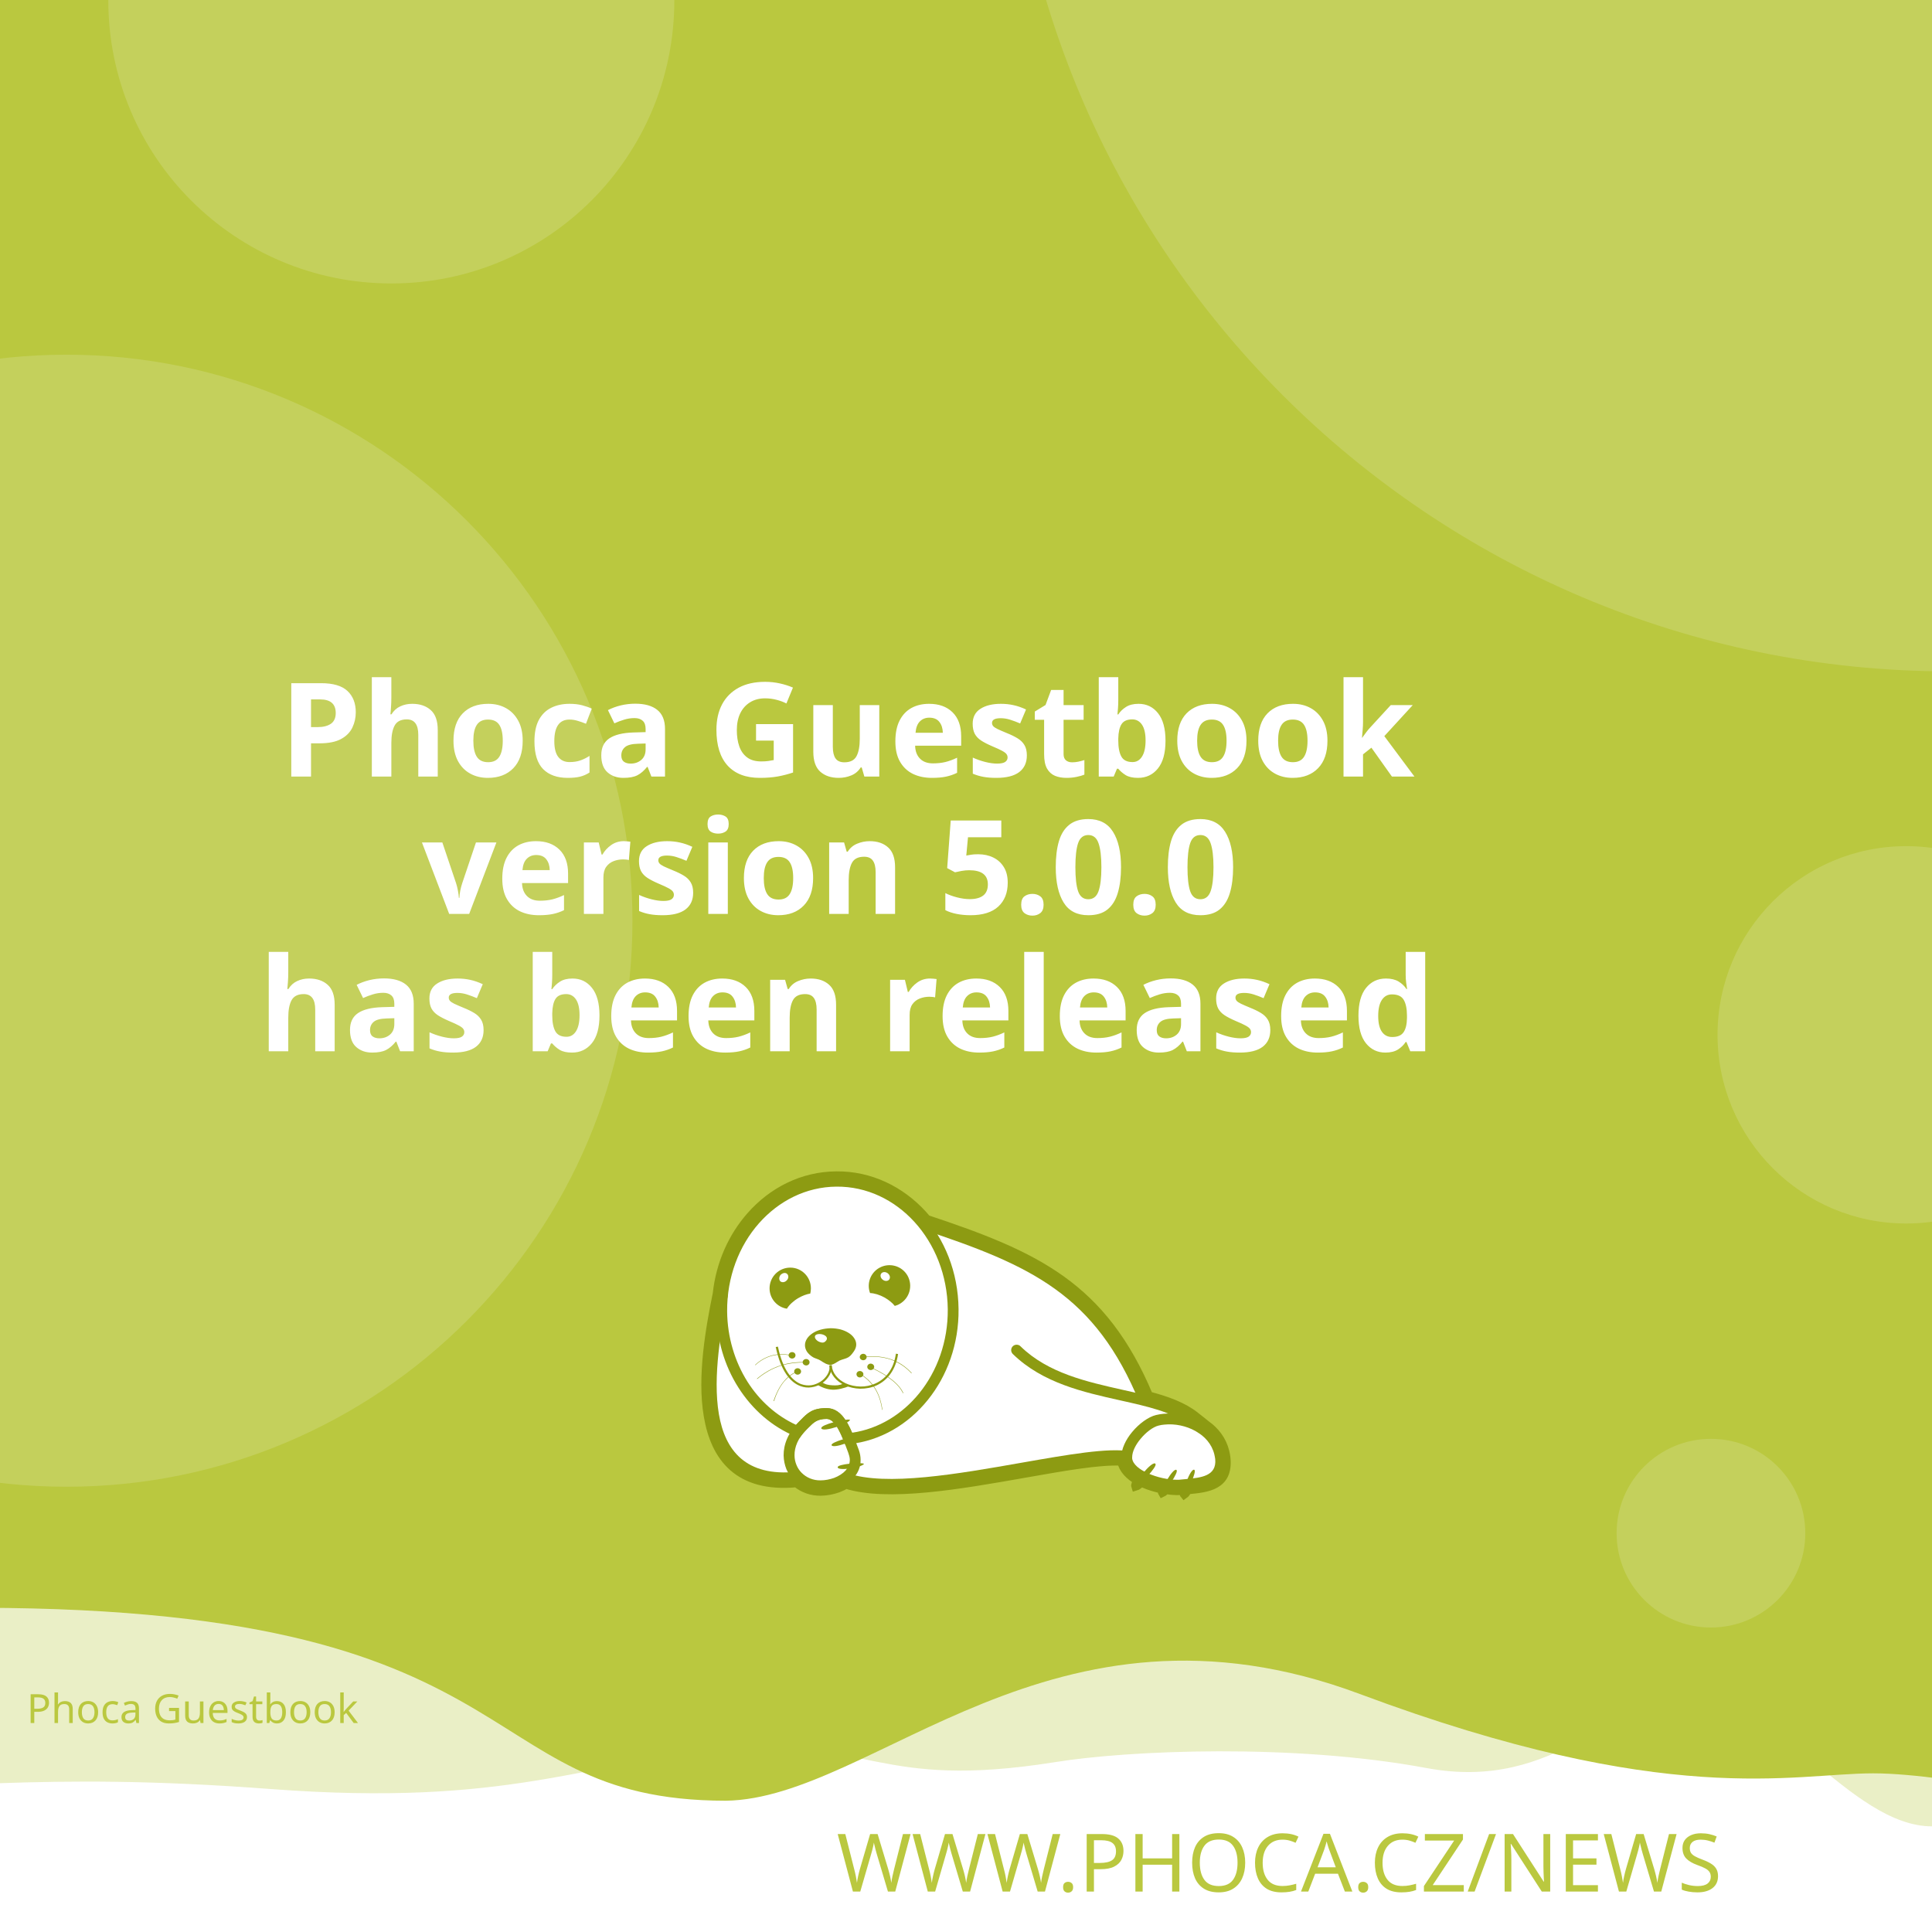
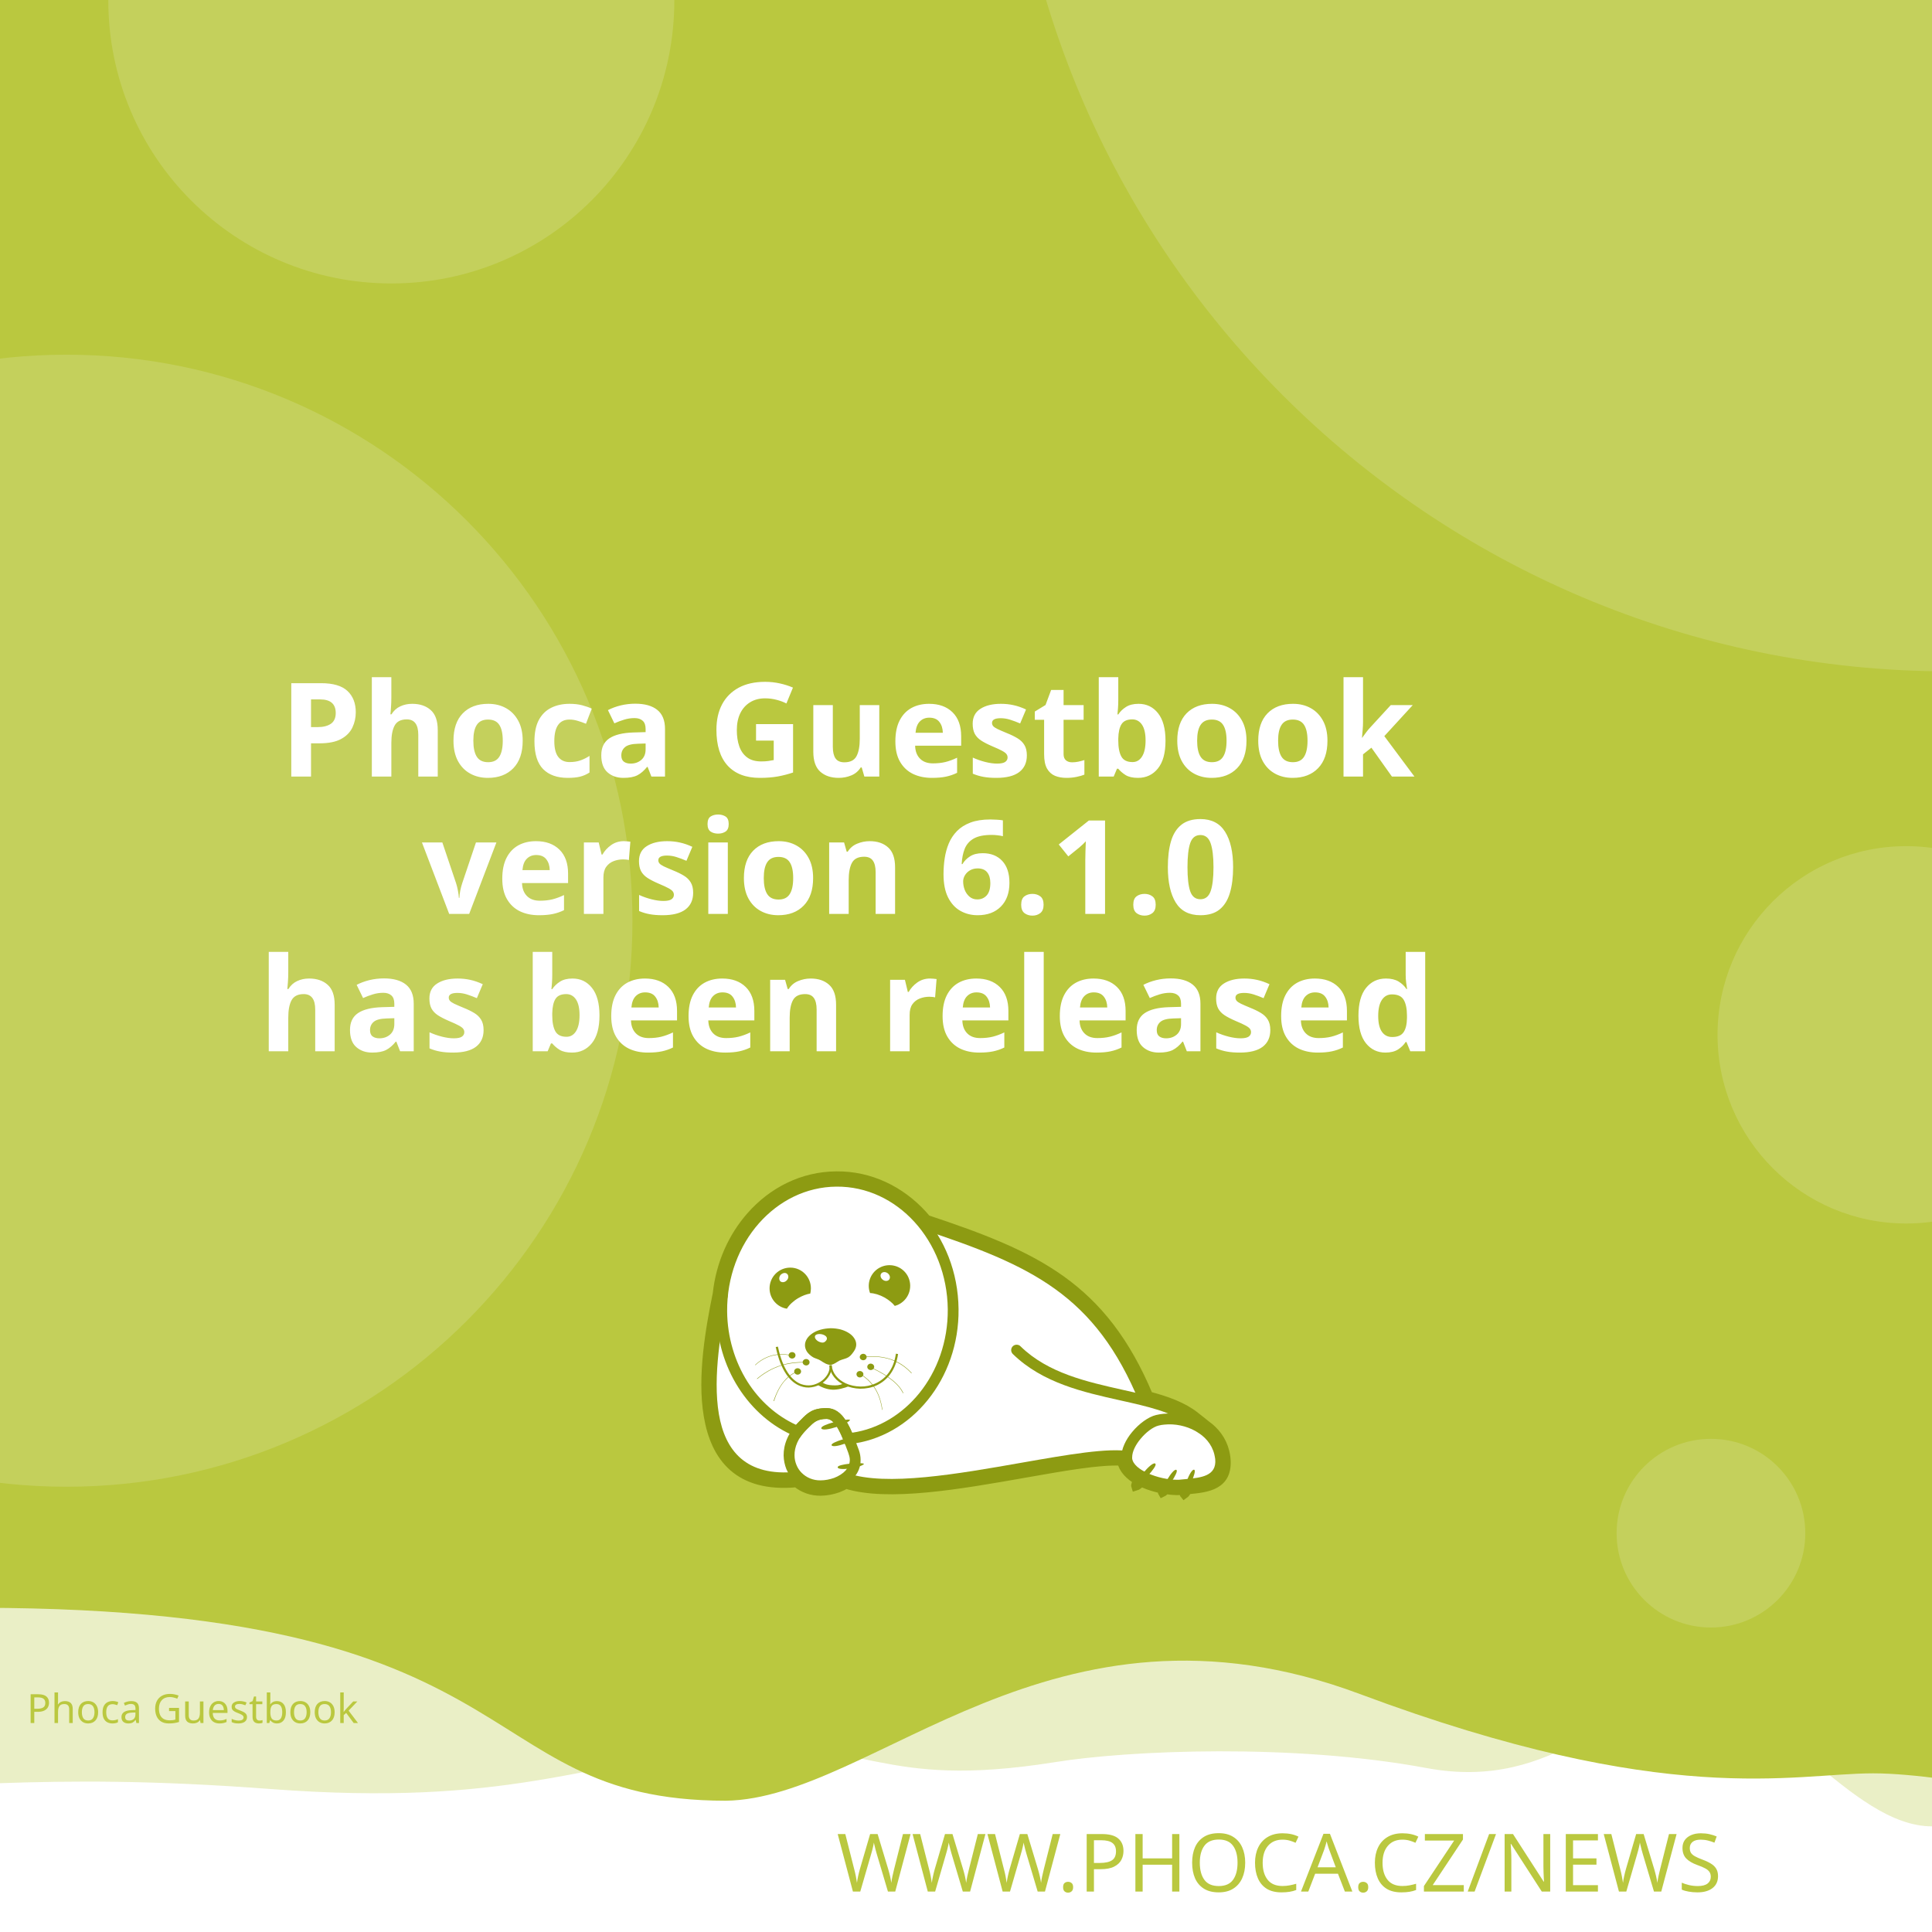
<svg xmlns="http://www.w3.org/2000/svg" width="512" height="512" viewBox="0 0 512 512" version="1.1" id="svg5">
  <defs id="defs2">
    <clipPath id="clip1">
      <path d="M 20,426 H 575 V 841.891 H 20 Z m 0,0" id="path2" />
    </clipPath>
  </defs>
  <g id="layer1">
    <path d="m -288.549,96.962 a 6.384,6.384 0 0 0 -6.384,6.384 v 81.087 a 6.384,6.384 0 0 0 6.384,6.384 h 81.083 a 6.384,6.384 0 0 0 6.384,-6.384 v -81.087 a 6.384,6.384 0 0 0 -6.384,-6.384 z m 16.084,16.188 c 0.591,-0.033 1.134,0.125 1.642,0.482 0.508,0.359 0.842,0.809 1.006,1.355 l 2.415,8.308 46.517,-2.44 c 0.829,-0.043 1.521,0.245 2.074,0.86 0.55,0.606 0.769,1.334 0.636,2.174 l -3.898,24.937 c -0.138,0.736 -0.57,1.497 -1.288,2.273 -0.719,0.787 -1.656,1.211 -2.797,1.272 l -32.861,1.721 3.038,10.253 27.775,-1.455 c 0.726,-0.04 1.351,0.178 1.887,0.648 0.523,0.483 0.803,1.086 0.844,1.812 0.038,0.726 -0.178,1.352 -0.648,1.887 -0.483,0.525 -1.086,0.806 -1.812,0.844 l -2.597,0.137 0.137,2.593 c 0.038,0.729 -0.178,1.356 -0.661,1.879 -0.472,0.535 -1.071,0.819 -1.8,0.856 -0.726,0.038 -1.353,-0.178 -1.879,-0.661 -0.535,-0.472 -0.814,-1.073 -0.852,-1.8 l -0.137,-2.593 -15.573,0.81 0.133,2.597 c 0.038,0.729 -0.176,1.356 -0.648,1.879 -0.483,0.535 -1.086,0.818 -1.812,0.856 -0.726,0.04 -1.352,-0.178 -1.887,-0.661 -0.525,-0.472 -0.806,-1.073 -0.844,-1.8 l -0.137,-2.597 -1.608,0.083 c -0.623,0.033 -1.193,-0.112 -1.721,-0.428 -0.515,-0.317 -0.883,-0.632 -1.11,-0.931 l -0.287,-0.507 -13.05,-49.343 -2.805,0.146 c -0.696,0.038 -1.312,-0.181 -1.858,-0.661 -0.545,-0.472 -0.835,-1.069 -0.873,-1.795 -0.038,-0.729 0.186,-1.353 0.682,-1.879 0.493,-0.535 1.083,-0.818 1.779,-0.856 z" style="fill:#ffffff;stroke-width:1;paint-order:stroke fill markers" id="path400" />
    <rect style="opacity:1;fill:#ffffff;stroke-width:5;stroke-linejoin:round;paint-order:stroke fill markers" id="rect723" width="512" height="512" x="0" y="0" />
    <path id="rect4460" style="opacity:0.3;fill:#bac83f;fill-opacity:1;stroke-width:5;stroke-linejoin:round;paint-order:stroke fill markers" d="M -256,4 H 768 v 480 c 0,0 -42.667,-10 -64,-10 -21.333,0 -42.408,10 -64,10 -21.592,0 -42.667,-10 -64,-10 -21.333,0 -42.408,10 -64,10 -21.592,0 -41.887,-34.701 -63.221,-34.701 -21.333,0 -35.645,25.795 -70.761,19.246 -35.116,-6.549 -78.862,-4.741 -98.515,-1.547 -47.289,7.533 -49.247,-6.724 -87.369,-3.311 -38.122,3.413 -56.921,15.193 -120.307,10.429 -63.387,-4.764 -84.091,0.698 -135.827,-0.116 -21.333,0 -42.408,10 -64,10 -21.592,0 -42.667,-10 -64,-10 -21.333,0 -64,10 -64,10 z" />
    <path id="rect4460-5" style="fill:#bac83f;fill-opacity:1;stroke-width:5;stroke-linejoin:round;paint-order:stroke fill markers" d="M -316,4.9999998e-7 H 708 V 480 c 0,0 -42.667,-10 -64,-10 -21.333,0 -42.408,10 -64,10 -21.592,0 -62.256,-10.048 -83.59,-10.048 -21.333,0 -54.449,9.448 -136.059,-21.03 -81.61,-30.478 -128.583,27.669 -167.971,28.291 -70.795,-0.042 -47.303,-54.288 -212.561,-50.983 C -185.439,429.534 -38.408,480 -60,480 c -21.592,0 -42.667,-10 -64,-10 -21.333,0 -42.408,10 -64,10 -21.592,0 -42.667,-10 -64,-10 -21.333,0 -64,10 -64,10 z" />
    <text xml:space="preserve" style="font-style:normal;font-weight:normal;font-size:21.333px;line-height:1.25;font-family:sans-serif;fill:#bac83f;fill-opacity:1;stroke:none" x="484.042" y="501.277" id="text2910-3-7">
      <tspan id="tspan2908-6-5" x="484.042" y="501.277" style="font-style:normal;font-variant:normal;font-weight:300;font-stretch:normal;font-size:21.333px;font-family:Montserrat;-inkscape-font-specification:'Montserrat Light';text-align:end;text-anchor:end;fill:#bac83f;fill-opacity:1">WWW.PHOCA.CZ/NEWS</tspan>
    </text>
    <text xml:space="preserve" style="font-style:normal;font-variant:normal;font-weight:600;font-stretch:normal;font-size:34.667px;line-height:1.05;font-family:Rubik;-inkscape-font-specification:'Rubik Semi-Bold';fill:#ffffff;fill-opacity:1;stroke:none" x="256" y="133" id="text11252">
      <tspan x="256" y="133" id="tspan403" style="text-align:center;text-anchor:middle" />
      <tspan x="256" y="169.4" style="font-size:34.667px;text-align:center;text-anchor:middle" id="tspan442" />
      <tspan x="256" y="205.8" style="font-size:34.667px;text-align:center;text-anchor:middle" id="tspan444">Phoca Guestbook</tspan>
-       <tspan x="256" y="242.2" id="tspan1992" style="font-size:34.667px;text-align:center;text-anchor:middle">version 5.0.0
+       <tspan x="256" y="242.2" id="tspan1992" style="font-size:34.667px;text-align:center;text-anchor:middle">version 6.1.0
</tspan>
      <tspan x="256" y="278.6" id="tspan2906" style="font-size:34.667px;text-align:center;text-anchor:middle">has been released</tspan>
      <tspan x="256" y="315" id="tspan1994" style="font-size:34.667px" />
    </text>
    <circle style="opacity:0.15;fill:#ffffff;fill-opacity:1;stroke-width:5;stroke-linejoin:round;paint-order:stroke fill markers" id="path8376" cx="516.67" cy="-72.081" r="250" />
    <circle style="opacity:0.15;fill:#ffffff;fill-opacity:1;stroke-width:5;stroke-linejoin:round;paint-order:stroke fill markers" id="path8376-9" cx="17.604" cy="244" r="150" />
    <circle style="opacity:0.15;fill:#ffffff;fill-opacity:1;stroke-width:5;stroke-linejoin:round;paint-order:stroke fill markers" id="path8376-6" cx="103.704" cy="0.117" r="75" />
    <circle style="opacity:0.15;fill:#ffffff;fill-opacity:1;stroke-width:5;stroke-linejoin:round;paint-order:stroke fill markers" id="path8376-6-2" cx="505.168" cy="274.238" r="50" />
    <circle style="opacity:0.15;fill:#ffffff;fill-opacity:1;stroke-width:5;stroke-linejoin:round;paint-order:stroke fill markers" id="path8376-6-2-1" cx="453.421" cy="406.309" r="25" />
    <text xml:space="preserve" style="font-style:normal;font-weight:normal;font-size:10.667px;line-height:1.25;font-family:sans-serif;fill:#bac83f;fill-opacity:1;stroke:none" x="57.956" y="456.624" id="text396">
      <tspan id="tspan394" x="57.956" y="456.624" style="font-style:normal;font-variant:normal;font-weight:normal;font-stretch:normal;font-size:10.667px;font-family:Rubik;-inkscape-font-specification:Rubik;text-align:center;text-anchor:middle;fill:#bac83f;fill-opacity:1">Phoca Guestbook</tspan>
    </text>
    <g id="g760" transform="matrix(0.5260845,0,0,0.5260845,99.42418,10.37304)">
      <path style="fill:#ffffff;fill-opacity:1;fill-rule:evenodd;stroke:none" d="m 389.621,683.473 c 9.113,2.391 17.273,5.336 23.457,10.227 l 5.375,4.273 -0.004,0.008 c 4.633,3.242 8.191,7.863 9.594,13.672 0.242,0.977 0.426,2.016 0.547,3.055 1.465,14.07 -9.473,15.141 -19.348,16.055 -0.648,1.137 -1.25,1.992 -1.66,2.266 -0.246,-0.289 -0.254,-1.047 -0.09,-2.051 -0.246,0.031 -0.52,0.062 -0.824,0.098 -0.855,0.059 -1.77,0.121 -2.809,0.121 -1.75,-0.023 -3.684,-0.199 -5.691,-0.523 -0.645,0.738 -1.207,1.266 -1.578,1.438 -0.172,-0.285 -0.098,-0.895 0.145,-1.691 -3.309,-0.637 -6.738,-1.656 -9.793,-3.012 -0.332,-0.148 -0.66,-0.301 -0.984,-0.461 -1.219,1.098 -2.277,1.891 -2.863,2.051 -0.176,-0.504 0.289,-1.621 1.109,-2.973 -4.211,-2.402 -7.395,-5.645 -8.18,-9.641 -10.754,-0.684 -29.09,2.582 -49.293,6.141 -31.996,5.633 -68.574,12.086 -89.609,5.406 -1.258,0.789 -2.625,1.453 -4.07,1.984 -2.688,0.977 -5.617,1.523 -8.609,1.586 -4.73,0.055 -8.941,-1.551 -12.176,-4.27 -29.23,2.742 -40.98,-12.871 -44.496,-33.715 -3.402,-19.863 1.055,-44.504 4.527,-61.535 1.641,-15.129 7.793,-28.699 16.91,-39.043 10.93,-12.461 26.137,-20.215 43.051,-20.336 h 0.062 c 16.914,-0.184 32.242,7.328 43.418,19.543 0.715,0.781 1.414,1.582 2.094,2.406 27.59,9.176 49.688,17.566 67.891,30.629 18.176,13.078 32.348,30.754 43.898,58.293 z m 0,0" id="path177" />
      <g clip-path="url(#clip1)" clip-rule="nonzero" id="g181">
        <path style="fill:none;stroke:#8d9b12;stroke-width:2.835;stroke-linecap:butt;stroke-linejoin:miter;stroke-miterlimit:22.926;stroke-opacity:1" d="m 245.703,99.901 c 5.747,-1.508 10.893,-3.365 14.792,-6.449 l 3.39,-2.695 -0.002,-0.005 c 2.922,-2.045 5.166,-4.959 6.05,-8.622 0.153,-0.616 0.269,-1.271 0.345,-1.926 0.924,-8.873 -5.974,-9.548 -12.201,-10.124 -0.409,-0.717 -0.788,-1.256 -1.047,-1.429 -0.155,0.182 -0.16,0.66 -0.057,1.293 -0.155,-0.02 -0.328,-0.039 -0.52,-0.062 -0.539,-0.037 -1.116,-0.076 -1.771,-0.076 -1.104,0.015 -2.323,0.126 -3.589,0.33 -0.406,-0.466 -0.761,-0.798 -0.995,-0.907 -0.108,0.18 -0.062,0.564 0.091,1.067 -2.086,0.402 -4.249,1.044 -6.176,1.899 -0.209,0.094 -0.416,0.19 -0.621,0.291 -0.769,-0.692 -1.436,-1.192 -1.806,-1.293 -0.111,0.318 0.182,1.022 0.7,1.875 -2.655,1.515 -4.663,3.56 -5.158,6.08 -6.782,0.431 -18.345,-1.628 -31.085,-3.872 -20.177,-3.552 -43.244,-7.622 -56.51,-3.409 -0.793,-0.498 -1.655,-0.916 -2.567,-1.251 -1.695,-0.616 -3.542,-0.961 -5.429,-1 -2.983,-0.034 -5.639,0.978 -7.678,2.692 -18.433,-1.729 -25.843,8.117 -28.06,21.261 -2.146,12.526 0.665,28.065 2.855,38.805 1.035,9.541 4.914,18.098 10.664,24.621 6.892,7.858 16.482,12.748 27.149,12.824 h 0.039 c 10.666,0.116 20.333,-4.621 27.38,-12.324 0.451,-0.493 0.892,-0.998 1.32,-1.517 17.399,-5.786 31.334,-11.078 42.813,-19.315 11.462,-8.247 20.399,-19.394 27.683,-36.761 z m 0,0" transform="matrix(1.58574,0,0,-1.58574,0,841.8898)" id="path179" />
      </g>
      <path style="fill:#8d9b12;fill-opacity:1;fill-rule:evenodd;stroke:none" d="m 393.047,717.762 c 1.16,1.098 -7.754,10.625 -9.953,11.234 -0.672,-1.895 7.816,-12.52 9.832,-11.48 0.121,0.062 0.246,0.367 0.121,0.246" id="path183" />
      <path style="fill:#8d9b12;fill-opacity:1;fill-rule:evenodd;stroke:none" d="m 403.676,720.875 c 1.219,0.855 -5.254,10.379 -7.086,11.234 -0.914,-1.523 5.07,-12.09 6.961,-11.418 0.125,0.062 0.305,0.305 0.125,0.184" id="path185" />
      <path style="fill:#8d9b12;fill-opacity:1;fill-rule:evenodd;stroke:none" d="m 412.652,720.754 c 1.344,0.609 -3.422,11.172 -5.07,12.273 -1.16,-1.344 2.934,-12.766 4.945,-12.398 0.062,0 0.309,0.246 0.125,0.125" id="path187" />
      <path style="fill:#8d9b12;fill-opacity:1;fill-rule:evenodd;stroke:none" d="m 224.809,699.621 c -0.43,-1.586 12.211,-4.824 14.41,-4.152 -0.426,1.957 -13.375,6.414 -14.473,4.398 -0.062,-0.121 0,-0.488 0.062,-0.246 z m 0,0" id="path189" />
      <path style="fill:#8d9b12;fill-opacity:1;fill-rule:evenodd;stroke:none" d="m 229.938,708.172 c -0.367,-1.402 10.746,-4.641 12.703,-4.09 -0.367,1.77 -11.664,6.043 -12.703,4.273 -0.062,-0.062 -0.062,-0.367 0,-0.184" id="path191" />
      <path style="fill:#8d9b12;fill-opacity:1;fill-rule:evenodd;stroke:none" d="m 233.051,719.285 c -0.121,-1.402 11.359,-2.504 13.191,-1.648 -0.609,1.711 -12.52,3.789 -13.25,1.895 0,-0.121 0.059,-0.43 0.059,-0.246 z m 0,0" id="path193" />
      <path style="fill:#8d9b12;fill-opacity:1;fill-rule:evenodd;stroke:none" d="m 268.164,622.859 c 2.809,5.008 1.102,11.359 -3.906,14.23 -0.793,0.488 -1.648,0.793 -2.504,1.039 -1.16,-1.469 -2.934,-2.934 -5.008,-4.152 -2.625,-1.469 -5.312,-2.262 -7.449,-2.32 -1.773,-4.703 0.121,-10.141 4.641,-12.703 5.008,-2.809 11.359,-1.102 14.227,3.906 z m -12.457,2.078 c -1.098,-0.793 -1.465,-2.199 -0.793,-3.113 0.672,-0.918 2.137,-0.98 3.234,-0.184 1.164,0.855 1.469,2.258 0.797,3.176 -0.672,0.914 -2.137,0.977 -3.238,0.121" id="path195" />
      <path style="fill:#8d9b12;fill-opacity:1;fill-rule:evenodd;stroke:none" d="m 209.113,618.832 c 5.738,0 10.383,4.699 10.383,10.441 0,0.914 -0.125,1.77 -0.309,2.625 -1.891,0.305 -4.027,1.098 -6.105,2.32 -2.566,1.527 -4.578,3.48 -5.68,5.312 -4.945,-0.793 -8.73,-5.066 -8.73,-10.258 0,-5.742 4.641,-10.441 10.441,-10.441 z m -4.824,3.602 c 0.977,-0.977 2.441,-1.223 3.234,-0.43 0.855,0.797 0.797,2.262 -0.18,3.238 -0.918,1.039 -2.383,1.223 -3.238,0.488 -0.793,-0.793 -0.734,-2.258 0.184,-3.297" id="path197" />
      <path style="fill:#8d9b12;fill-opacity:1;fill-rule:evenodd;stroke:none" d="m 229.449,649.363 c 1.77,0 3.48,0.246 5.008,0.613 1.527,0.426 2.93,1.035 4.09,1.77 1.16,0.73 2.137,1.648 2.75,2.625 0.672,0.977 1.035,2.078 1.035,3.238 0,1.098 -0.426,2.32 -1.16,3.359 -0.73,1.035 -1.523,2.195 -2.746,2.992 -1.281,0.793 -3.055,1.035 -4.52,1.707 -1.406,0.734 -3.055,2.137 -4.641,2.137 -1.77,0 -3.664,-1.34 -4.887,-2.137 -1.281,-0.855 -2.871,-1.035 -4.031,-1.832 -1.16,-0.73 -2.137,-1.648 -2.809,-2.625 -0.672,-1.039 -1.035,-2.137 -1.035,-3.297 0,-1.16 0.363,-2.262 1.035,-3.297 0.613,-0.977 1.59,-1.895 2.75,-2.688 1.16,-0.793 2.562,-1.406 4.09,-1.832 1.59,-0.43 3.238,-0.672 5.07,-0.734 z m -3.969,3.176 c 1.707,0.551 2.625,1.711 1.77,2.934 -0.914,1.219 -1.832,1.402 -3.418,0.793 -1.59,-0.613 -2.629,-2.016 -2.262,-2.992 0.305,-0.918 2.199,-1.285 3.91,-0.734 z m 0,0" id="path199" />
      <path style="fill:#8d9b12;fill-opacity:1;fill-rule:nonzero;stroke:none" d="m 202.883,658.645 c 2.445,11.664 7.023,17.102 11.664,18.871 1.773,0.609 3.543,0.793 5.191,0.551 1.648,-0.246 3.238,-0.918 4.582,-1.773 3.051,-2.012 5.008,-5.25 4.516,-8.18 l 1.102,-0.125 c 0.488,3.301 -1.648,6.965 -5.008,9.223 -1.465,0.914 -3.238,1.648 -5.07,1.895 -1.832,0.305 -3.785,0.121 -5.68,-0.613 -5.004,-1.832 -9.832,-7.512 -12.395,-19.664 l 1.098,-0.18 z m 0,0" id="path201" />
      <path style="fill:#8d9b12;fill-opacity:1;fill-rule:nonzero;stroke:none" d="m 229.938,667.988 c 0.367,4.094 3.176,7.27 7.023,9.102 2.195,1.035 4.824,1.586 7.449,1.648 2.625,0.059 5.312,-0.488 7.816,-1.648 4.887,-2.262 8.977,-6.961 10.078,-14.902 l 1.098,0.184 c -1.223,8.305 -5.559,13.312 -10.75,15.754 -2.625,1.223 -5.496,1.711 -8.305,1.711 -2.746,-0.059 -5.496,-0.672 -7.875,-1.77 -4.152,-1.953 -7.27,-5.438 -7.637,-9.953 z m 0,0" id="path203" />
      <path style="fill:#8d9b12;fill-opacity:1;fill-rule:nonzero;stroke:none" d="m 224.93,676.477 c 1.895,1.285 3.359,1.527 5.496,1.648 2.137,0.062 3.113,0.125 5.617,-0.914 l 2.992,1.223 c -2.809,1.16 -6.227,2.016 -8.73,1.891 -2.566,-0.121 -5.375,-1.098 -7.574,-2.562 z m 0,0" id="path205" />
      <path style="fill:#8d9b12;fill-opacity:1;fill-rule:evenodd;stroke:none" d="m 210.027,661.395 c 0.98,0 1.711,0.734 1.711,1.586 0,0.918 -0.73,1.652 -1.711,1.652 -0.977,0 -1.77,-0.734 -1.77,-1.652 0,-0.852 0.793,-1.586 1.77,-1.586" id="path207" />
      <path style="fill:#8d9b12;fill-opacity:1;fill-rule:evenodd;stroke:none" d="m 217.113,664.875 c 0.977,0 1.711,0.734 1.711,1.648 0,0.855 -0.734,1.59 -1.711,1.59 -0.977,0 -1.77,-0.734 -1.77,-1.59 0,-0.914 0.793,-1.648 1.77,-1.648" id="path209" />
      <path style="fill:#8d9b12;fill-opacity:1;fill-rule:evenodd;stroke:none" d="m 212.777,669.516 c 0.977,0 1.77,0.734 1.77,1.648 0,0.855 -0.793,1.59 -1.77,1.59 -0.918,0 -1.711,-0.734 -1.711,-1.59 0,-0.914 0.793,-1.648 1.711,-1.648" id="path211" />
      <path style="fill:#8d9b12;fill-opacity:1;fill-rule:evenodd;stroke:none" d="m 244.164,670.922 c 0.98,0 1.773,0.73 1.773,1.586 0,0.918 -0.793,1.648 -1.773,1.648 -0.977,0 -1.707,-0.73 -1.707,-1.648 0,-0.855 0.73,-1.586 1.707,-1.586" id="path213" />
      <path style="fill:#8d9b12;fill-opacity:1;fill-rule:evenodd;stroke:none" d="m 249.602,667.195 c 0.977,0 1.77,0.734 1.77,1.648 0,0.855 -0.793,1.59 -1.77,1.59 -0.918,0 -1.711,-0.734 -1.711,-1.59 0,-0.914 0.793,-1.648 1.711,-1.648" id="path215" />
      <path style="fill:#8d9b12;fill-opacity:1;fill-rule:evenodd;stroke:none" d="m 245.875,662.25 c 0.918,0 1.711,0.73 1.711,1.648 0,0.855 -0.793,1.586 -1.711,1.586 -0.977,0 -1.77,-0.73 -1.77,-1.586 0,-0.918 0.793,-1.648 1.77,-1.648" id="path217" />
      <path style="fill:#8d9b12;fill-opacity:1;fill-rule:nonzero;stroke:none" d="m 245.816,663.777 c 5.496,-0.672 10.195,-0.125 14.227,1.281 4.031,1.406 7.391,3.785 10.258,6.902 l -0.18,0.121 c -2.812,-3.055 -6.168,-5.375 -10.141,-6.84 -4.027,-1.406 -8.668,-1.895 -14.105,-1.281 z m 0,0" id="path219" />
      <path style="fill:#8d9b12;fill-opacity:1;fill-rule:nonzero;stroke:none" d="m 244.473,672.387 c 3.176,1.953 5.68,4.398 7.508,7.391 1.836,3.051 2.996,6.594 3.543,10.684 h -0.184 c -0.547,-4.027 -1.707,-7.57 -3.539,-10.562 -1.832,-2.934 -4.336,-5.434 -7.453,-7.328 z m 0,0" id="path221" />
      <path style="fill:#8d9b12;fill-opacity:1;fill-rule:nonzero;stroke:none" d="m 249.723,669.027 c 4.641,2.137 8.184,4.273 10.809,6.414 2.688,2.137 4.457,4.336 5.559,6.531 l -0.184,0.125 c -1.102,-2.199 -2.871,-4.398 -5.496,-6.473 -2.625,-2.141 -6.168,-4.277 -10.75,-6.414 z m 0,0" id="path223" />
      <path style="fill:#8d9b12;fill-opacity:1;fill-rule:nonzero;stroke:none" d="m 191.344,667.867 c 2.625,-2.441 5.555,-4.031 8.609,-4.824 3.176,-0.855 6.535,-0.793 10.074,0 v 0.184 c -3.539,-0.793 -6.898,-0.793 -10.012,0 -3.055,0.793 -5.926,2.383 -8.551,4.762 z m 0,0" id="path225" />
      <path style="fill:#8d9b12;fill-opacity:1;fill-rule:nonzero;stroke:none" d="m 192.32,674.77 c 3.723,-3.117 7.57,-5.254 11.664,-6.598 4.031,-1.344 8.305,-1.891 12.824,-1.707 v 0.18 c -4.52,-0.121 -8.734,0.43 -12.766,1.711 -4.027,1.344 -7.875,3.48 -11.602,6.598 z m 0,0" id="path227" />
      <path style="fill:#8d9b12;fill-opacity:1;fill-rule:nonzero;stroke:none" d="m 200.688,686.004 c 1.402,-4.273 3.172,-7.512 5.188,-9.891 1.957,-2.445 4.215,-3.973 6.535,-4.949 l 0.121,0.184 c -2.32,0.977 -4.516,2.504 -6.531,4.887 -1.957,2.383 -3.727,5.555 -5.07,9.832 l -0.246,-0.062 z m 0,0" id="path229" />
      <path style="fill:#8d9b12;fill-opacity:1;fill-rule:nonzero;stroke:none" d="m 379.43,716.781 c -9.953,-1.832 -30.168,1.773 -52.699,5.742 -32.613,5.738 -69.984,12.336 -90.809,5.008 l 1.832,-5.191 c 19.48,6.84 56.059,0.367 88,-5.25 23.02,-4.031 43.723,-7.695 54.652,-5.68 z m 0,0" id="path231" />
      <path style="fill:#8d9b12;fill-opacity:1;fill-rule:nonzero;stroke:none" d="m 232.258,572.602 h 0.062 c 16.914,-0.184 32.242,7.328 43.418,19.543 11.051,12.09 17.953,28.945 18.137,47.57 v 0.062 c 0.184,17.527 -5.742,33.648 -15.512,45.738 -9.895,12.273 -23.816,20.582 -39.57,22.23 l -2.016,0.18 -0.793,-1.891 c -1.344,-3.359 -2.75,-6.352 -4.336,-8.367 -1.285,-1.648 -2.688,-2.625 -4.277,-2.625 -4.762,0 -6.531,1.832 -8.977,4.273 l -1.039,1.039 c -0.426,0.426 -0.852,0.855 -1.219,1.281 v 0.062 c -0.43,0.426 -0.793,0.914 -1.102,1.281 l -1.281,1.711 -1.953,-0.793 C 200.016,699.074 190,690.34 182.914,679.164 176.016,668.293 171.984,655.105 171.863,640.875 c -0.184,-18.688 6.473,-35.602 17.34,-47.938 10.934,-12.457 26.141,-20.215 43.055,-20.336 z m 0.121,5.438 h -0.059 c -15.27,0.121 -29.07,7.203 -39.023,18.5 -10.016,11.359 -16.121,27.055 -16,44.277 0.121,13.188 3.91,25.402 10.199,35.418 6.105,9.648 14.656,17.281 24.547,21.801 0.488,-0.551 0.98,-1.098 1.469,-1.59 l 0.977,-0.977 c 3.359,-3.418 5.801,-5.859 12.883,-5.859 3.543,0 6.293,1.77 8.551,4.641 1.648,2.074 3.055,4.762 4.336,7.754 13.375,-1.953 25.219,-9.281 33.832,-19.906 9.039,-11.176 14.473,-26.016 14.352,-42.262 v -0.059 c -0.184,-17.223 -6.598,-32.793 -16.797,-43.969 -10.137,-11.113 -23.996,-17.895 -39.266,-17.77 z m 0,0" id="path233" />
      <path style="fill:#8d9b12;fill-opacity:1;fill-rule:nonzero;stroke:none" d="m 325.141,658.523 c 13.801,13.496 33.465,17.832 51.359,21.863 14.289,3.176 27.539,6.168 36.578,13.312 l 5.375,4.273 -3.422,4.277 -5.371,-4.277 c -8.062,-6.41 -20.703,-9.219 -34.383,-12.273 -18.625,-4.152 -39.023,-8.734 -53.984,-23.266 -0.547,-0.488 -0.914,-1.223 -0.914,-2.016 0,-1.527 1.219,-2.75 2.746,-2.75 0.797,0 1.527,0.309 2.016,0.855 z m 0,0" id="path235" />
      <path style="fill:#8d9b12;fill-opacity:1;fill-rule:nonzero;stroke:none" d="m 428.59,714.707 c 1.465,14.105 -9.527,15.145 -19.418,16.059 -0.672,0.062 -1.344,0.184 -2.504,0.309 -0.855,0.059 -1.773,0.121 -2.812,0.121 -5.004,-0.062 -11.539,-1.406 -16.914,-3.785 -5.863,-2.629 -10.504,-6.656 -11.055,-11.91 -0.059,-0.305 -0.059,-0.73 -0.059,-1.098 0.059,-4.336 2.32,-8.977 5.496,-12.766 3.48,-4.211 8.184,-7.633 12.031,-8.547 1.219,-0.309 2.441,-0.488 3.664,-0.613 6.289,-0.672 13.188,0.672 18.867,3.91 5.863,3.234 10.504,8.426 12.152,15.266 0.246,0.977 0.43,2.016 0.551,3.055 z m -19.906,10.625 c 7.266,-0.672 15.324,-1.465 14.473,-10.074 -0.125,-0.797 -0.246,-1.59 -0.43,-2.324 -1.281,-5.25 -4.883,-9.219 -9.527,-11.785 -4.699,-2.625 -10.379,-3.785 -15.633,-3.234 -0.977,0.059 -1.953,0.242 -2.93,0.488 -2.75,0.672 -6.289,3.297 -9.102,6.715 -2.441,2.934 -4.211,6.352 -4.211,9.285 0,0.121 0,0.305 0,0.547 0.367,2.992 3.664,5.559 7.875,7.453 4.703,2.137 10.324,3.297 14.656,3.297 0.797,0 1.527,0 2.262,-0.121 l 2.562,-0.246 z m 0,0" id="path237" />
      <path style="fill:#8d9b12;fill-opacity:1;fill-rule:nonzero;stroke:none" d="m 177.664,632.816 c -3.297,16.547 -7.758,40.73 -4.52,59.844 3.113,18.137 13.434,31.695 39.266,29.008 l 0.551,5.496 c -29.742,3.055 -41.648,-12.641 -45.191,-33.648 -3.418,-19.969 1.102,-44.762 4.582,-61.801 z m 0,0" id="path239" />
      <path style="fill:#8d9b12;fill-opacity:1;fill-rule:nonzero;stroke:none" d="m 227.371,689.609 c 8.488,0 12.094,9.832 16.184,20.883 l 0.062,0.121 c 0.609,1.711 0.914,3.422 0.914,5.008 0.062,3.48 -1.219,6.535 -3.418,8.977 -2.078,2.324 -4.887,4.156 -8.062,5.316 -2.688,0.977 -5.617,1.523 -8.609,1.586 -5.375,0.062 -10.078,-2.016 -13.434,-5.434 -1.652,-1.648 -2.934,-3.543 -3.848,-5.68 -0.855,-2.137 -1.344,-4.457 -1.406,-6.902 -0.062,-5.496 2.199,-11.543 7.758,-17.039 l 0.977,-0.977 c 3.355,-3.418 5.801,-5.859 12.883,-5.859 z m 11.055,22.777 c -3.422,-9.16 -6.414,-17.344 -11.055,-17.344 -4.762,0 -6.531,1.832 -8.977,4.273 l -1.039,1.039 c -4.395,4.336 -6.168,8.918 -6.105,13.07 0,1.707 0.367,3.355 0.977,4.824 0.613,1.523 1.527,2.867 2.625,3.969 2.383,2.379 5.742,3.848 9.527,3.785 2.32,0 4.641,-0.488 6.781,-1.223 2.379,-0.914 4.395,-2.195 5.859,-3.785 1.285,-1.527 2.078,-3.297 2.078,-5.312 0,-0.977 -0.246,-2.016 -0.672,-3.176 z m 0,0" id="path241" />
      <path style="fill:#8d9b12;fill-opacity:1;fill-rule:nonzero;stroke:none" d="m 277.02,594.281 c 27.969,9.281 50.32,17.711 68.703,30.898 18.504,13.312 32.852,31.391 44.516,59.785 l -5.066,2.141 c -11.238,-27.422 -24.977,-44.766 -42.625,-57.465 -17.773,-12.824 -39.758,-21.07 -67.238,-30.168 z m 0,0" id="path243" />
    </g>
  </g>
</svg>
